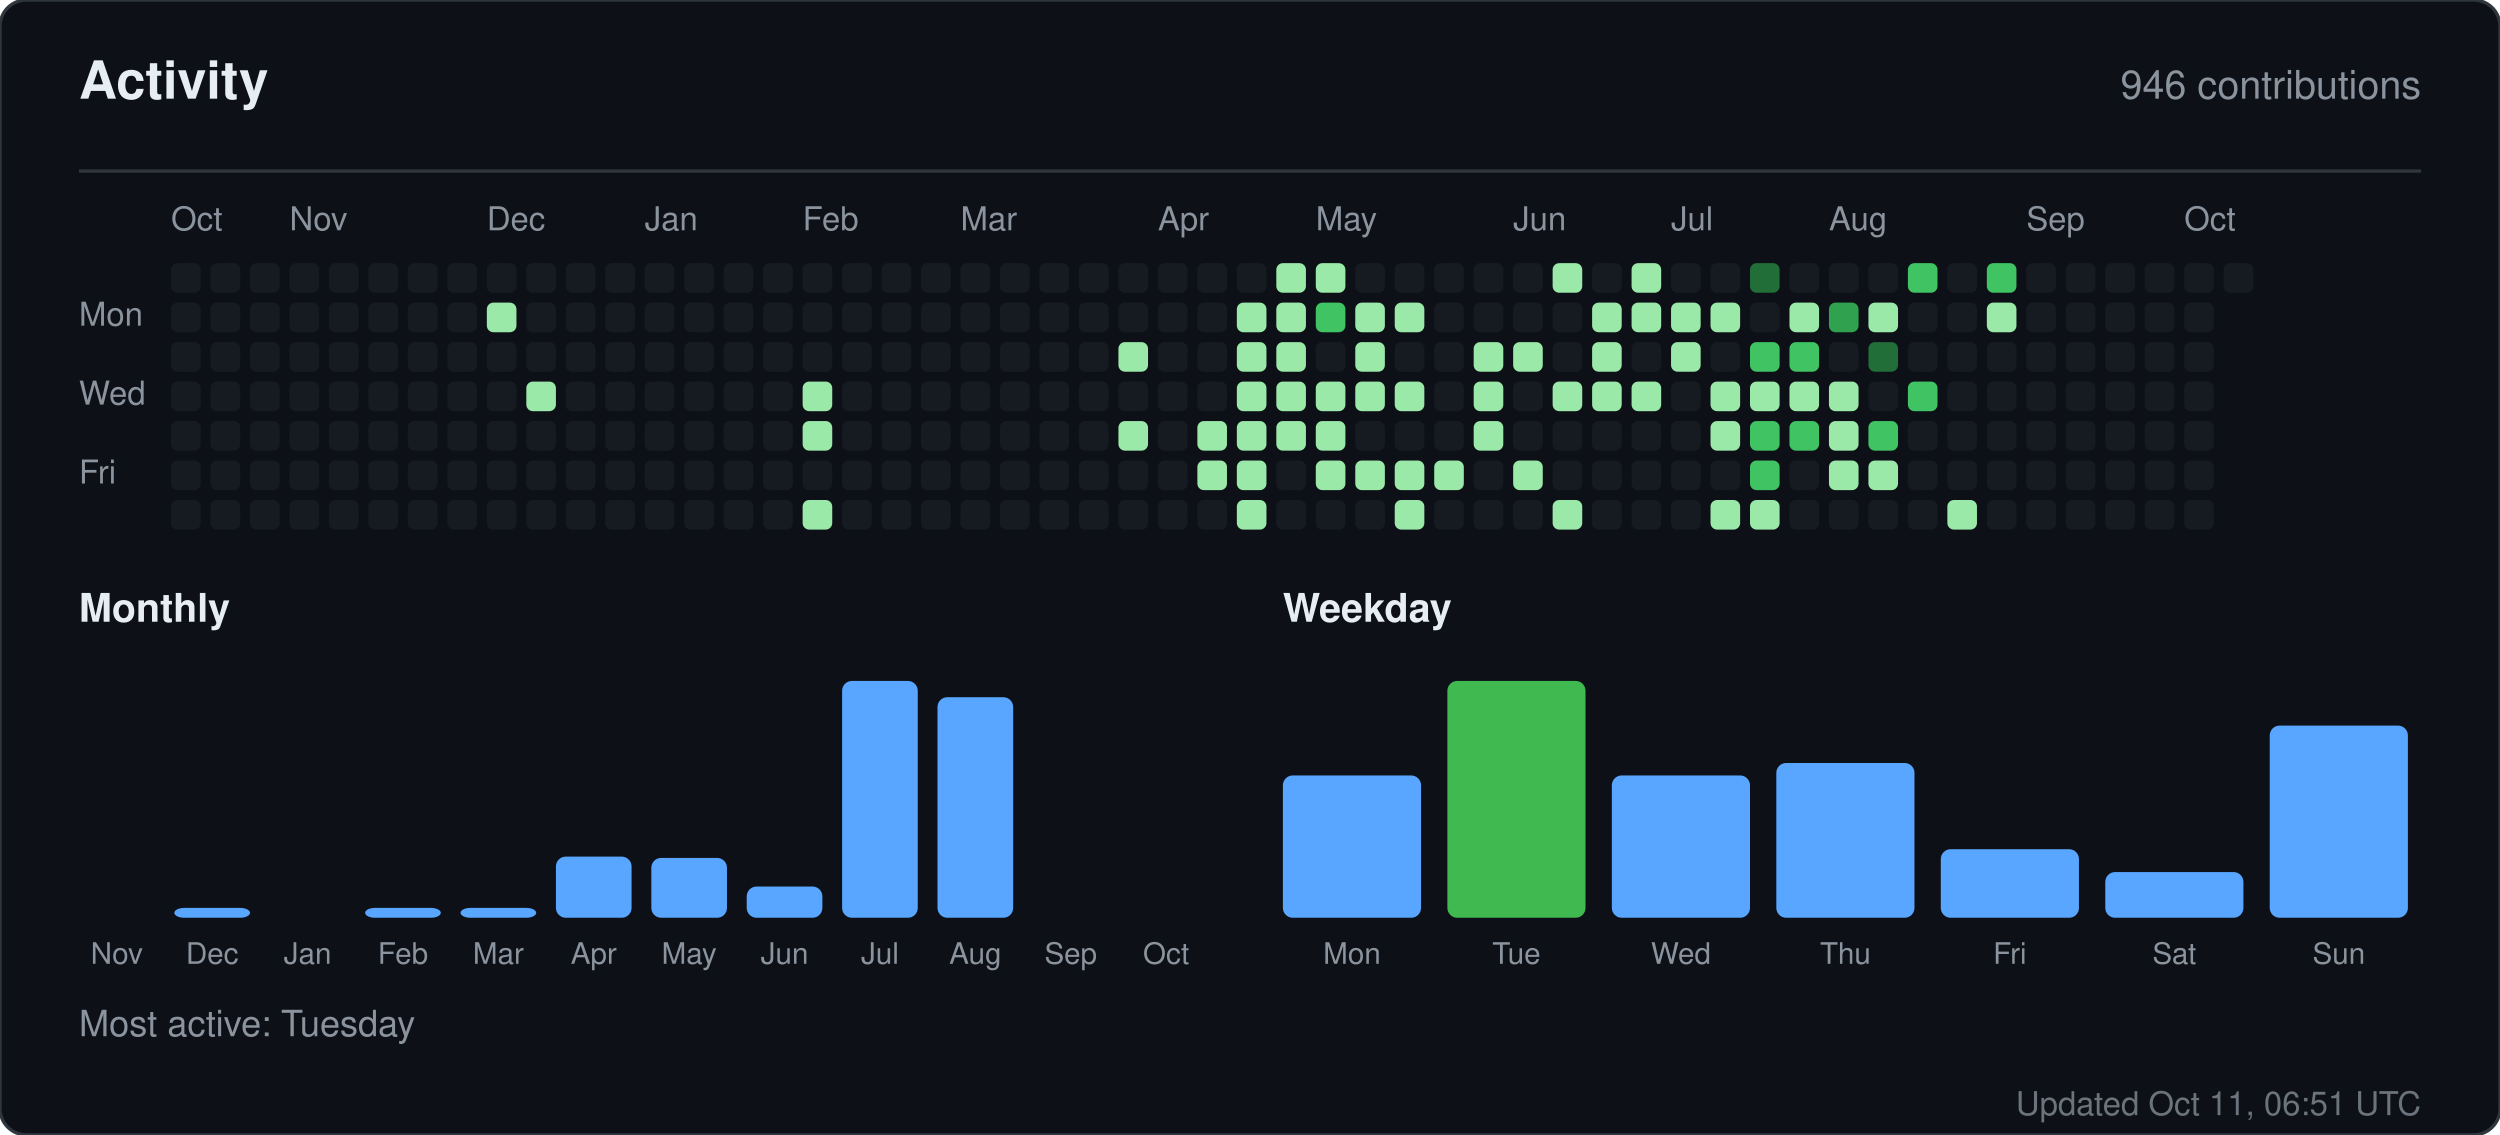
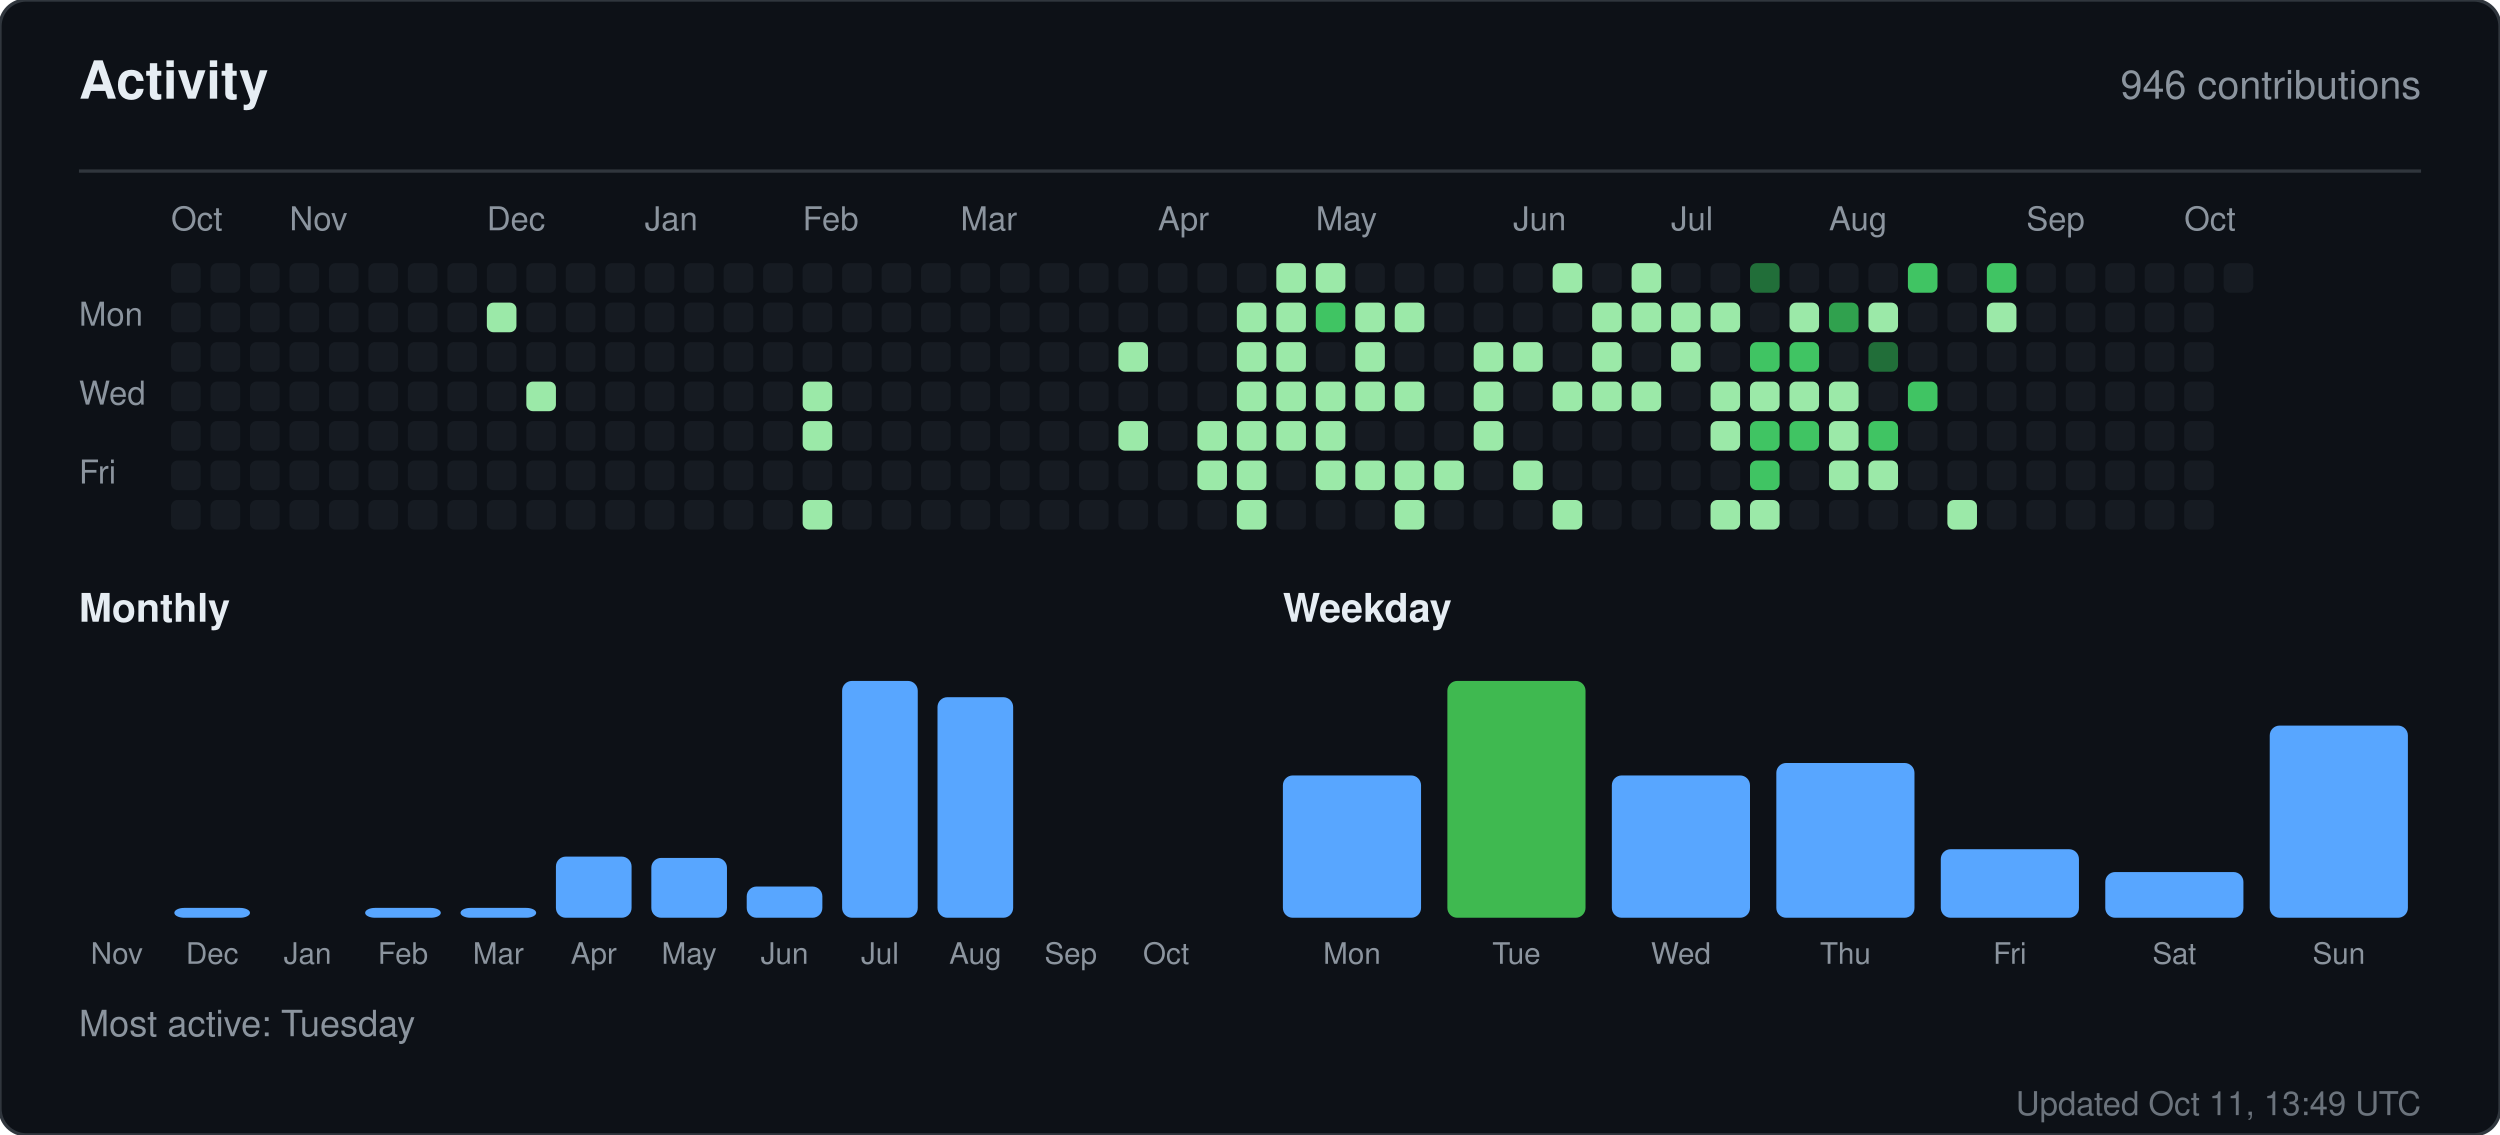
<svg xmlns="http://www.w3.org/2000/svg" width="760" height="345" viewBox="0 0 760 345" role="img" aria-label="Activity for sandiirawan12">
  <rect width="760" height="345" rx="8" fill="#0d1117" stroke="#30363d" />
  <g font-family="-apple-system, BlinkMacSystemFont, Segoe UI, Helvetica, Arial, sans-serif">
    <text x="24" y="30" fill="#e6edf3" font-size="16" font-weight="700">Activity</text>
    <text x="736" y="30" fill="#8b949e" font-size="12" text-anchor="end">946 contributions</text>
    <line x1="24" y1="52" x2="736" y2="52" stroke="#30363d" />
    <text x="52" y="70" fill="#8b949e" font-size="10">Oct</text>
    <text x="88" y="70" fill="#8b949e" font-size="10">Nov</text>
    <text x="148" y="70" fill="#8b949e" font-size="10">Dec</text>
    <text x="196" y="70" fill="#8b949e" font-size="10">Jan</text>
    <text x="244" y="70" fill="#8b949e" font-size="10">Feb</text>
    <text x="292" y="70" fill="#8b949e" font-size="10">Mar</text>
    <text x="352" y="70" fill="#8b949e" font-size="10">Apr</text>
    <text x="400" y="70" fill="#8b949e" font-size="10">May</text>
    <text x="460" y="70" fill="#8b949e" font-size="10">Jun</text>
    <text x="508" y="70" fill="#8b949e" font-size="10">Jul</text>
    <text x="556" y="70" fill="#8b949e" font-size="10">Aug</text>
    <text x="616" y="70" fill="#8b949e" font-size="10">Sep</text>
    <text x="664" y="70" fill="#8b949e" font-size="10">Oct</text>
    <text x="24" y="99" fill="#8b949e" font-size="10">Mon</text>
    <text x="24" y="123" fill="#8b949e" font-size="10">Wed</text>
    <text x="24" y="147" fill="#8b949e" font-size="10">Fri</text>
    <rect x="52" y="80" width="9" height="9" rx="2" fill="#161b22" />
    <rect x="52" y="92" width="9" height="9" rx="2" fill="#161b22" />
    <rect x="52" y="104" width="9" height="9" rx="2" fill="#161b22" />
    <rect x="52" y="116" width="9" height="9" rx="2" fill="#161b22" />
    <rect x="52" y="128" width="9" height="9" rx="2" fill="#161b22" />
    <rect x="52" y="140" width="9" height="9" rx="2" fill="#161b22" />
    <rect x="52" y="152" width="9" height="9" rx="2" fill="#161b22" />
    <rect x="64" y="80" width="9" height="9" rx="2" fill="#161b22" />
    <rect x="64" y="92" width="9" height="9" rx="2" fill="#161b22" />
    <rect x="64" y="104" width="9" height="9" rx="2" fill="#161b22" />
    <rect x="64" y="116" width="9" height="9" rx="2" fill="#161b22" />
    <rect x="64" y="128" width="9" height="9" rx="2" fill="#161b22" />
    <rect x="64" y="140" width="9" height="9" rx="2" fill="#161b22" />
    <rect x="64" y="152" width="9" height="9" rx="2" fill="#161b22" />
    <rect x="76" y="80" width="9" height="9" rx="2" fill="#161b22" />
    <rect x="76" y="92" width="9" height="9" rx="2" fill="#161b22" />
    <rect x="76" y="104" width="9" height="9" rx="2" fill="#161b22" />
    <rect x="76" y="116" width="9" height="9" rx="2" fill="#161b22" />
    <rect x="76" y="128" width="9" height="9" rx="2" fill="#161b22" />
    <rect x="76" y="140" width="9" height="9" rx="2" fill="#161b22" />
    <rect x="76" y="152" width="9" height="9" rx="2" fill="#161b22" />
    <rect x="88" y="80" width="9" height="9" rx="2" fill="#161b22" />
    <rect x="88" y="92" width="9" height="9" rx="2" fill="#161b22" />
    <rect x="88" y="104" width="9" height="9" rx="2" fill="#161b22" />
    <rect x="88" y="116" width="9" height="9" rx="2" fill="#161b22" />
    <rect x="88" y="128" width="9" height="9" rx="2" fill="#161b22" />
    <rect x="88" y="140" width="9" height="9" rx="2" fill="#161b22" />
    <rect x="88" y="152" width="9" height="9" rx="2" fill="#161b22" />
    <rect x="100" y="80" width="9" height="9" rx="2" fill="#161b22" />
    <rect x="100" y="92" width="9" height="9" rx="2" fill="#161b22" />
    <rect x="100" y="104" width="9" height="9" rx="2" fill="#161b22" />
    <rect x="100" y="116" width="9" height="9" rx="2" fill="#161b22" />
    <rect x="100" y="128" width="9" height="9" rx="2" fill="#161b22" />
    <rect x="100" y="140" width="9" height="9" rx="2" fill="#161b22" />
    <rect x="100" y="152" width="9" height="9" rx="2" fill="#161b22" />
    <rect x="112" y="80" width="9" height="9" rx="2" fill="#161b22" />
    <rect x="112" y="92" width="9" height="9" rx="2" fill="#161b22" />
    <rect x="112" y="104" width="9" height="9" rx="2" fill="#161b22" />
    <rect x="112" y="116" width="9" height="9" rx="2" fill="#161b22" />
    <rect x="112" y="128" width="9" height="9" rx="2" fill="#161b22" />
    <rect x="112" y="140" width="9" height="9" rx="2" fill="#161b22" />
    <rect x="112" y="152" width="9" height="9" rx="2" fill="#161b22" />
    <rect x="124" y="80" width="9" height="9" rx="2" fill="#161b22" />
    <rect x="124" y="92" width="9" height="9" rx="2" fill="#161b22" />
    <rect x="124" y="104" width="9" height="9" rx="2" fill="#161b22" />
    <rect x="124" y="116" width="9" height="9" rx="2" fill="#161b22" />
    <rect x="124" y="128" width="9" height="9" rx="2" fill="#161b22" />
    <rect x="124" y="140" width="9" height="9" rx="2" fill="#161b22" />
    <rect x="124" y="152" width="9" height="9" rx="2" fill="#161b22" />
    <rect x="136" y="80" width="9" height="9" rx="2" fill="#161b22" />
    <rect x="136" y="92" width="9" height="9" rx="2" fill="#161b22" />
    <rect x="136" y="104" width="9" height="9" rx="2" fill="#161b22" />
    <rect x="136" y="116" width="9" height="9" rx="2" fill="#161b22" />
    <rect x="136" y="128" width="9" height="9" rx="2" fill="#161b22" />
    <rect x="136" y="140" width="9" height="9" rx="2" fill="#161b22" />
    <rect x="136" y="152" width="9" height="9" rx="2" fill="#161b22" />
    <rect x="148" y="80" width="9" height="9" rx="2" fill="#161b22" />
    <rect x="148" y="92" width="9" height="9" rx="2" fill="#9be9a8" />
    <rect x="148" y="104" width="9" height="9" rx="2" fill="#161b22" />
    <rect x="148" y="116" width="9" height="9" rx="2" fill="#161b22" />
    <rect x="148" y="128" width="9" height="9" rx="2" fill="#161b22" />
    <rect x="148" y="140" width="9" height="9" rx="2" fill="#161b22" />
    <rect x="148" y="152" width="9" height="9" rx="2" fill="#161b22" />
    <rect x="160" y="80" width="9" height="9" rx="2" fill="#161b22" />
    <rect x="160" y="92" width="9" height="9" rx="2" fill="#161b22" />
    <rect x="160" y="104" width="9" height="9" rx="2" fill="#161b22" />
    <rect x="160" y="116" width="9" height="9" rx="2" fill="#9be9a8" />
    <rect x="160" y="128" width="9" height="9" rx="2" fill="#161b22" />
    <rect x="160" y="140" width="9" height="9" rx="2" fill="#161b22" />
    <rect x="160" y="152" width="9" height="9" rx="2" fill="#161b22" />
    <rect x="172" y="80" width="9" height="9" rx="2" fill="#161b22" />
    <rect x="172" y="92" width="9" height="9" rx="2" fill="#161b22" />
    <rect x="172" y="104" width="9" height="9" rx="2" fill="#161b22" />
    <rect x="172" y="116" width="9" height="9" rx="2" fill="#161b22" />
    <rect x="172" y="128" width="9" height="9" rx="2" fill="#161b22" />
    <rect x="172" y="140" width="9" height="9" rx="2" fill="#161b22" />
    <rect x="172" y="152" width="9" height="9" rx="2" fill="#161b22" />
    <rect x="184" y="80" width="9" height="9" rx="2" fill="#161b22" />
    <rect x="184" y="92" width="9" height="9" rx="2" fill="#161b22" />
    <rect x="184" y="104" width="9" height="9" rx="2" fill="#161b22" />
    <rect x="184" y="116" width="9" height="9" rx="2" fill="#161b22" />
    <rect x="184" y="128" width="9" height="9" rx="2" fill="#161b22" />
    <rect x="184" y="140" width="9" height="9" rx="2" fill="#161b22" />
    <rect x="184" y="152" width="9" height="9" rx="2" fill="#161b22" />
    <rect x="196" y="80" width="9" height="9" rx="2" fill="#161b22" />
    <rect x="196" y="92" width="9" height="9" rx="2" fill="#161b22" />
    <rect x="196" y="104" width="9" height="9" rx="2" fill="#161b22" />
    <rect x="196" y="116" width="9" height="9" rx="2" fill="#161b22" />
    <rect x="196" y="128" width="9" height="9" rx="2" fill="#161b22" />
    <rect x="196" y="140" width="9" height="9" rx="2" fill="#161b22" />
    <rect x="196" y="152" width="9" height="9" rx="2" fill="#161b22" />
    <rect x="208" y="80" width="9" height="9" rx="2" fill="#161b22" />
    <rect x="208" y="92" width="9" height="9" rx="2" fill="#161b22" />
    <rect x="208" y="104" width="9" height="9" rx="2" fill="#161b22" />
    <rect x="208" y="116" width="9" height="9" rx="2" fill="#161b22" />
    <rect x="208" y="128" width="9" height="9" rx="2" fill="#161b22" />
    <rect x="208" y="140" width="9" height="9" rx="2" fill="#161b22" />
    <rect x="208" y="152" width="9" height="9" rx="2" fill="#161b22" />
    <rect x="220" y="80" width="9" height="9" rx="2" fill="#161b22" />
    <rect x="220" y="92" width="9" height="9" rx="2" fill="#161b22" />
    <rect x="220" y="104" width="9" height="9" rx="2" fill="#161b22" />
    <rect x="220" y="116" width="9" height="9" rx="2" fill="#161b22" />
    <rect x="220" y="128" width="9" height="9" rx="2" fill="#161b22" />
    <rect x="220" y="140" width="9" height="9" rx="2" fill="#161b22" />
    <rect x="220" y="152" width="9" height="9" rx="2" fill="#161b22" />
    <rect x="232" y="80" width="9" height="9" rx="2" fill="#161b22" />
    <rect x="232" y="92" width="9" height="9" rx="2" fill="#161b22" />
    <rect x="232" y="104" width="9" height="9" rx="2" fill="#161b22" />
    <rect x="232" y="116" width="9" height="9" rx="2" fill="#161b22" />
    <rect x="232" y="128" width="9" height="9" rx="2" fill="#161b22" />
    <rect x="232" y="140" width="9" height="9" rx="2" fill="#161b22" />
    <rect x="232" y="152" width="9" height="9" rx="2" fill="#161b22" />
    <rect x="244" y="80" width="9" height="9" rx="2" fill="#161b22" />
    <rect x="244" y="92" width="9" height="9" rx="2" fill="#161b22" />
    <rect x="244" y="104" width="9" height="9" rx="2" fill="#161b22" />
    <rect x="244" y="116" width="9" height="9" rx="2" fill="#9be9a8" />
    <rect x="244" y="128" width="9" height="9" rx="2" fill="#9be9a8" />
    <rect x="244" y="140" width="9" height="9" rx="2" fill="#161b22" />
    <rect x="244" y="152" width="9" height="9" rx="2" fill="#9be9a8" />
    <rect x="256" y="80" width="9" height="9" rx="2" fill="#161b22" />
    <rect x="256" y="92" width="9" height="9" rx="2" fill="#161b22" />
    <rect x="256" y="104" width="9" height="9" rx="2" fill="#161b22" />
    <rect x="256" y="116" width="9" height="9" rx="2" fill="#161b22" />
    <rect x="256" y="128" width="9" height="9" rx="2" fill="#161b22" />
    <rect x="256" y="140" width="9" height="9" rx="2" fill="#161b22" />
    <rect x="256" y="152" width="9" height="9" rx="2" fill="#161b22" />
    <rect x="268" y="80" width="9" height="9" rx="2" fill="#161b22" />
    <rect x="268" y="92" width="9" height="9" rx="2" fill="#161b22" />
    <rect x="268" y="104" width="9" height="9" rx="2" fill="#161b22" />
    <rect x="268" y="116" width="9" height="9" rx="2" fill="#161b22" />
    <rect x="268" y="128" width="9" height="9" rx="2" fill="#161b22" />
    <rect x="268" y="140" width="9" height="9" rx="2" fill="#161b22" />
    <rect x="268" y="152" width="9" height="9" rx="2" fill="#161b22" />
    <rect x="280" y="80" width="9" height="9" rx="2" fill="#161b22" />
    <rect x="280" y="92" width="9" height="9" rx="2" fill="#161b22" />
    <rect x="280" y="104" width="9" height="9" rx="2" fill="#161b22" />
    <rect x="280" y="116" width="9" height="9" rx="2" fill="#161b22" />
    <rect x="280" y="128" width="9" height="9" rx="2" fill="#161b22" />
    <rect x="280" y="140" width="9" height="9" rx="2" fill="#161b22" />
    <rect x="280" y="152" width="9" height="9" rx="2" fill="#161b22" />
    <rect x="292" y="80" width="9" height="9" rx="2" fill="#161b22" />
    <rect x="292" y="92" width="9" height="9" rx="2" fill="#161b22" />
    <rect x="292" y="104" width="9" height="9" rx="2" fill="#161b22" />
    <rect x="292" y="116" width="9" height="9" rx="2" fill="#161b22" />
    <rect x="292" y="128" width="9" height="9" rx="2" fill="#161b22" />
    <rect x="292" y="140" width="9" height="9" rx="2" fill="#161b22" />
    <rect x="292" y="152" width="9" height="9" rx="2" fill="#161b22" />
    <rect x="304" y="80" width="9" height="9" rx="2" fill="#161b22" />
    <rect x="304" y="92" width="9" height="9" rx="2" fill="#161b22" />
    <rect x="304" y="104" width="9" height="9" rx="2" fill="#161b22" />
    <rect x="304" y="116" width="9" height="9" rx="2" fill="#161b22" />
    <rect x="304" y="128" width="9" height="9" rx="2" fill="#161b22" />
    <rect x="304" y="140" width="9" height="9" rx="2" fill="#161b22" />
    <rect x="304" y="152" width="9" height="9" rx="2" fill="#161b22" />
    <rect x="316" y="80" width="9" height="9" rx="2" fill="#161b22" />
    <rect x="316" y="92" width="9" height="9" rx="2" fill="#161b22" />
    <rect x="316" y="104" width="9" height="9" rx="2" fill="#161b22" />
    <rect x="316" y="116" width="9" height="9" rx="2" fill="#161b22" />
    <rect x="316" y="128" width="9" height="9" rx="2" fill="#161b22" />
    <rect x="316" y="140" width="9" height="9" rx="2" fill="#161b22" />
    <rect x="316" y="152" width="9" height="9" rx="2" fill="#161b22" />
    <rect x="328" y="80" width="9" height="9" rx="2" fill="#161b22" />
    <rect x="328" y="92" width="9" height="9" rx="2" fill="#161b22" />
    <rect x="328" y="104" width="9" height="9" rx="2" fill="#161b22" />
    <rect x="328" y="116" width="9" height="9" rx="2" fill="#161b22" />
    <rect x="328" y="128" width="9" height="9" rx="2" fill="#161b22" />
    <rect x="328" y="140" width="9" height="9" rx="2" fill="#161b22" />
    <rect x="328" y="152" width="9" height="9" rx="2" fill="#161b22" />
    <rect x="340" y="80" width="9" height="9" rx="2" fill="#161b22" />
    <rect x="340" y="92" width="9" height="9" rx="2" fill="#161b22" />
    <rect x="340" y="104" width="9" height="9" rx="2" fill="#9be9a8" />
    <rect x="340" y="116" width="9" height="9" rx="2" fill="#161b22" />
    <rect x="340" y="128" width="9" height="9" rx="2" fill="#9be9a8" />
    <rect x="340" y="140" width="9" height="9" rx="2" fill="#161b22" />
    <rect x="340" y="152" width="9" height="9" rx="2" fill="#161b22" />
    <rect x="352" y="80" width="9" height="9" rx="2" fill="#161b22" />
    <rect x="352" y="92" width="9" height="9" rx="2" fill="#161b22" />
    <rect x="352" y="104" width="9" height="9" rx="2" fill="#161b22" />
    <rect x="352" y="116" width="9" height="9" rx="2" fill="#161b22" />
    <rect x="352" y="128" width="9" height="9" rx="2" fill="#161b22" />
    <rect x="352" y="140" width="9" height="9" rx="2" fill="#161b22" />
    <rect x="352" y="152" width="9" height="9" rx="2" fill="#161b22" />
    <rect x="364" y="80" width="9" height="9" rx="2" fill="#161b22" />
    <rect x="364" y="92" width="9" height="9" rx="2" fill="#161b22" />
    <rect x="364" y="104" width="9" height="9" rx="2" fill="#161b22" />
    <rect x="364" y="116" width="9" height="9" rx="2" fill="#161b22" />
    <rect x="364" y="128" width="9" height="9" rx="2" fill="#9be9a8" />
    <rect x="364" y="140" width="9" height="9" rx="2" fill="#9be9a8" />
    <rect x="364" y="152" width="9" height="9" rx="2" fill="#161b22" />
    <rect x="376" y="80" width="9" height="9" rx="2" fill="#161b22" />
    <rect x="376" y="92" width="9" height="9" rx="2" fill="#9be9a8" />
    <rect x="376" y="104" width="9" height="9" rx="2" fill="#9be9a8" />
    <rect x="376" y="116" width="9" height="9" rx="2" fill="#9be9a8" />
    <rect x="376" y="128" width="9" height="9" rx="2" fill="#9be9a8" />
    <rect x="376" y="140" width="9" height="9" rx="2" fill="#9be9a8" />
    <rect x="376" y="152" width="9" height="9" rx="2" fill="#9be9a8" />
    <rect x="388" y="80" width="9" height="9" rx="2" fill="#9be9a8" />
    <rect x="388" y="92" width="9" height="9" rx="2" fill="#9be9a8" />
    <rect x="388" y="104" width="9" height="9" rx="2" fill="#9be9a8" />
    <rect x="388" y="116" width="9" height="9" rx="2" fill="#9be9a8" />
    <rect x="388" y="128" width="9" height="9" rx="2" fill="#9be9a8" />
    <rect x="388" y="140" width="9" height="9" rx="2" fill="#161b22" />
    <rect x="388" y="152" width="9" height="9" rx="2" fill="#161b22" />
    <rect x="400" y="80" width="9" height="9" rx="2" fill="#9be9a8" />
    <rect x="400" y="92" width="9" height="9" rx="2" fill="#40c463" />
    <rect x="400" y="104" width="9" height="9" rx="2" fill="#161b22" />
    <rect x="400" y="116" width="9" height="9" rx="2" fill="#9be9a8" />
    <rect x="400" y="128" width="9" height="9" rx="2" fill="#9be9a8" />
    <rect x="400" y="140" width="9" height="9" rx="2" fill="#9be9a8" />
    <rect x="400" y="152" width="9" height="9" rx="2" fill="#161b22" />
    <rect x="412" y="80" width="9" height="9" rx="2" fill="#161b22" />
    <rect x="412" y="92" width="9" height="9" rx="2" fill="#9be9a8" />
    <rect x="412" y="104" width="9" height="9" rx="2" fill="#9be9a8" />
    <rect x="412" y="116" width="9" height="9" rx="2" fill="#9be9a8" />
    <rect x="412" y="128" width="9" height="9" rx="2" fill="#161b22" />
    <rect x="412" y="140" width="9" height="9" rx="2" fill="#9be9a8" />
    <rect x="412" y="152" width="9" height="9" rx="2" fill="#161b22" />
    <rect x="424" y="80" width="9" height="9" rx="2" fill="#161b22" />
    <rect x="424" y="92" width="9" height="9" rx="2" fill="#9be9a8" />
    <rect x="424" y="104" width="9" height="9" rx="2" fill="#161b22" />
    <rect x="424" y="116" width="9" height="9" rx="2" fill="#9be9a8" />
    <rect x="424" y="128" width="9" height="9" rx="2" fill="#161b22" />
    <rect x="424" y="140" width="9" height="9" rx="2" fill="#9be9a8" />
    <rect x="424" y="152" width="9" height="9" rx="2" fill="#9be9a8" />
    <rect x="436" y="80" width="9" height="9" rx="2" fill="#161b22" />
    <rect x="436" y="92" width="9" height="9" rx="2" fill="#161b22" />
    <rect x="436" y="104" width="9" height="9" rx="2" fill="#161b22" />
    <rect x="436" y="116" width="9" height="9" rx="2" fill="#161b22" />
    <rect x="436" y="128" width="9" height="9" rx="2" fill="#161b22" />
    <rect x="436" y="140" width="9" height="9" rx="2" fill="#9be9a8" />
    <rect x="436" y="152" width="9" height="9" rx="2" fill="#161b22" />
    <rect x="448" y="80" width="9" height="9" rx="2" fill="#161b22" />
    <rect x="448" y="92" width="9" height="9" rx="2" fill="#161b22" />
    <rect x="448" y="104" width="9" height="9" rx="2" fill="#9be9a8" />
    <rect x="448" y="116" width="9" height="9" rx="2" fill="#9be9a8" />
    <rect x="448" y="128" width="9" height="9" rx="2" fill="#9be9a8" />
    <rect x="448" y="140" width="9" height="9" rx="2" fill="#161b22" />
    <rect x="448" y="152" width="9" height="9" rx="2" fill="#161b22" />
    <rect x="460" y="80" width="9" height="9" rx="2" fill="#161b22" />
    <rect x="460" y="92" width="9" height="9" rx="2" fill="#161b22" />
    <rect x="460" y="104" width="9" height="9" rx="2" fill="#9be9a8" />
    <rect x="460" y="116" width="9" height="9" rx="2" fill="#161b22" />
    <rect x="460" y="128" width="9" height="9" rx="2" fill="#161b22" />
    <rect x="460" y="140" width="9" height="9" rx="2" fill="#9be9a8" />
    <rect x="460" y="152" width="9" height="9" rx="2" fill="#161b22" />
    <rect x="472" y="80" width="9" height="9" rx="2" fill="#9be9a8" />
    <rect x="472" y="92" width="9" height="9" rx="2" fill="#161b22" />
    <rect x="472" y="104" width="9" height="9" rx="2" fill="#161b22" />
    <rect x="472" y="116" width="9" height="9" rx="2" fill="#9be9a8" />
    <rect x="472" y="128" width="9" height="9" rx="2" fill="#161b22" />
    <rect x="472" y="140" width="9" height="9" rx="2" fill="#161b22" />
    <rect x="472" y="152" width="9" height="9" rx="2" fill="#9be9a8" />
    <rect x="484" y="80" width="9" height="9" rx="2" fill="#161b22" />
    <rect x="484" y="92" width="9" height="9" rx="2" fill="#9be9a8" />
    <rect x="484" y="104" width="9" height="9" rx="2" fill="#9be9a8" />
    <rect x="484" y="116" width="9" height="9" rx="2" fill="#9be9a8" />
    <rect x="484" y="128" width="9" height="9" rx="2" fill="#161b22" />
    <rect x="484" y="140" width="9" height="9" rx="2" fill="#161b22" />
    <rect x="484" y="152" width="9" height="9" rx="2" fill="#161b22" />
    <rect x="496" y="80" width="9" height="9" rx="2" fill="#9be9a8" />
    <rect x="496" y="92" width="9" height="9" rx="2" fill="#9be9a8" />
    <rect x="496" y="104" width="9" height="9" rx="2" fill="#161b22" />
    <rect x="496" y="116" width="9" height="9" rx="2" fill="#9be9a8" />
    <rect x="496" y="128" width="9" height="9" rx="2" fill="#161b22" />
    <rect x="496" y="140" width="9" height="9" rx="2" fill="#161b22" />
    <rect x="496" y="152" width="9" height="9" rx="2" fill="#161b22" />
    <rect x="508" y="80" width="9" height="9" rx="2" fill="#161b22" />
    <rect x="508" y="92" width="9" height="9" rx="2" fill="#9be9a8" />
    <rect x="508" y="104" width="9" height="9" rx="2" fill="#9be9a8" />
    <rect x="508" y="116" width="9" height="9" rx="2" fill="#161b22" />
    <rect x="508" y="128" width="9" height="9" rx="2" fill="#161b22" />
    <rect x="508" y="140" width="9" height="9" rx="2" fill="#161b22" />
    <rect x="508" y="152" width="9" height="9" rx="2" fill="#161b22" />
    <rect x="520" y="80" width="9" height="9" rx="2" fill="#161b22" />
    <rect x="520" y="92" width="9" height="9" rx="2" fill="#9be9a8" />
    <rect x="520" y="104" width="9" height="9" rx="2" fill="#161b22" />
    <rect x="520" y="116" width="9" height="9" rx="2" fill="#9be9a8" />
    <rect x="520" y="128" width="9" height="9" rx="2" fill="#9be9a8" />
    <rect x="520" y="140" width="9" height="9" rx="2" fill="#161b22" />
    <rect x="520" y="152" width="9" height="9" rx="2" fill="#9be9a8" />
    <rect x="532" y="80" width="9" height="9" rx="2" fill="#216e39" />
    <rect x="532" y="92" width="9" height="9" rx="2" fill="#161b22" />
    <rect x="532" y="104" width="9" height="9" rx="2" fill="#40c463" />
    <rect x="532" y="116" width="9" height="9" rx="2" fill="#9be9a8" />
    <rect x="532" y="128" width="9" height="9" rx="2" fill="#40c463" />
    <rect x="532" y="140" width="9" height="9" rx="2" fill="#40c463" />
    <rect x="532" y="152" width="9" height="9" rx="2" fill="#9be9a8" />
    <rect x="544" y="80" width="9" height="9" rx="2" fill="#161b22" />
    <rect x="544" y="92" width="9" height="9" rx="2" fill="#9be9a8" />
    <rect x="544" y="104" width="9" height="9" rx="2" fill="#40c463" />
    <rect x="544" y="116" width="9" height="9" rx="2" fill="#9be9a8" />
    <rect x="544" y="128" width="9" height="9" rx="2" fill="#40c463" />
    <rect x="544" y="140" width="9" height="9" rx="2" fill="#161b22" />
    <rect x="544" y="152" width="9" height="9" rx="2" fill="#161b22" />
    <rect x="556" y="80" width="9" height="9" rx="2" fill="#161b22" />
    <rect x="556" y="92" width="9" height="9" rx="2" fill="#30a14e" />
    <rect x="556" y="104" width="9" height="9" rx="2" fill="#161b22" />
    <rect x="556" y="116" width="9" height="9" rx="2" fill="#9be9a8" />
    <rect x="556" y="128" width="9" height="9" rx="2" fill="#9be9a8" />
    <rect x="556" y="140" width="9" height="9" rx="2" fill="#9be9a8" />
    <rect x="556" y="152" width="9" height="9" rx="2" fill="#161b22" />
    <rect x="568" y="80" width="9" height="9" rx="2" fill="#161b22" />
    <rect x="568" y="92" width="9" height="9" rx="2" fill="#9be9a8" />
    <rect x="568" y="104" width="9" height="9" rx="2" fill="#216e39" />
    <rect x="568" y="116" width="9" height="9" rx="2" fill="#161b22" />
    <rect x="568" y="128" width="9" height="9" rx="2" fill="#40c463" />
    <rect x="568" y="140" width="9" height="9" rx="2" fill="#9be9a8" />
    <rect x="568" y="152" width="9" height="9" rx="2" fill="#161b22" />
    <rect x="580" y="80" width="9" height="9" rx="2" fill="#40c463" />
    <rect x="580" y="92" width="9" height="9" rx="2" fill="#161b22" />
    <rect x="580" y="104" width="9" height="9" rx="2" fill="#161b22" />
    <rect x="580" y="116" width="9" height="9" rx="2" fill="#40c463" />
    <rect x="580" y="128" width="9" height="9" rx="2" fill="#161b22" />
    <rect x="580" y="140" width="9" height="9" rx="2" fill="#161b22" />
    <rect x="580" y="152" width="9" height="9" rx="2" fill="#161b22" />
    <rect x="592" y="80" width="9" height="9" rx="2" fill="#161b22" />
    <rect x="592" y="92" width="9" height="9" rx="2" fill="#161b22" />
    <rect x="592" y="104" width="9" height="9" rx="2" fill="#161b22" />
    <rect x="592" y="116" width="9" height="9" rx="2" fill="#161b22" />
    <rect x="592" y="128" width="9" height="9" rx="2" fill="#161b22" />
    <rect x="592" y="140" width="9" height="9" rx="2" fill="#161b22" />
    <rect x="592" y="152" width="9" height="9" rx="2" fill="#9be9a8" />
    <rect x="604" y="80" width="9" height="9" rx="2" fill="#40c463" />
    <rect x="604" y="92" width="9" height="9" rx="2" fill="#9be9a8" />
    <rect x="604" y="104" width="9" height="9" rx="2" fill="#161b22" />
    <rect x="604" y="116" width="9" height="9" rx="2" fill="#161b22" />
    <rect x="604" y="128" width="9" height="9" rx="2" fill="#161b22" />
    <rect x="604" y="140" width="9" height="9" rx="2" fill="#161b22" />
    <rect x="604" y="152" width="9" height="9" rx="2" fill="#161b22" />
    <rect x="616" y="80" width="9" height="9" rx="2" fill="#161b22" />
    <rect x="616" y="92" width="9" height="9" rx="2" fill="#161b22" />
    <rect x="616" y="104" width="9" height="9" rx="2" fill="#161b22" />
    <rect x="616" y="116" width="9" height="9" rx="2" fill="#161b22" />
    <rect x="616" y="128" width="9" height="9" rx="2" fill="#161b22" />
    <rect x="616" y="140" width="9" height="9" rx="2" fill="#161b22" />
    <rect x="616" y="152" width="9" height="9" rx="2" fill="#161b22" />
    <rect x="628" y="80" width="9" height="9" rx="2" fill="#161b22" />
    <rect x="628" y="92" width="9" height="9" rx="2" fill="#161b22" />
    <rect x="628" y="104" width="9" height="9" rx="2" fill="#161b22" />
    <rect x="628" y="116" width="9" height="9" rx="2" fill="#161b22" />
    <rect x="628" y="128" width="9" height="9" rx="2" fill="#161b22" />
    <rect x="628" y="140" width="9" height="9" rx="2" fill="#161b22" />
    <rect x="628" y="152" width="9" height="9" rx="2" fill="#161b22" />
    <rect x="640" y="80" width="9" height="9" rx="2" fill="#161b22" />
    <rect x="640" y="92" width="9" height="9" rx="2" fill="#161b22" />
    <rect x="640" y="104" width="9" height="9" rx="2" fill="#161b22" />
    <rect x="640" y="116" width="9" height="9" rx="2" fill="#161b22" />
    <rect x="640" y="128" width="9" height="9" rx="2" fill="#161b22" />
    <rect x="640" y="140" width="9" height="9" rx="2" fill="#161b22" />
    <rect x="640" y="152" width="9" height="9" rx="2" fill="#161b22" />
    <rect x="652" y="80" width="9" height="9" rx="2" fill="#161b22" />
    <rect x="652" y="92" width="9" height="9" rx="2" fill="#161b22" />
    <rect x="652" y="104" width="9" height="9" rx="2" fill="#161b22" />
    <rect x="652" y="116" width="9" height="9" rx="2" fill="#161b22" />
    <rect x="652" y="128" width="9" height="9" rx="2" fill="#161b22" />
    <rect x="652" y="140" width="9" height="9" rx="2" fill="#161b22" />
    <rect x="652" y="152" width="9" height="9" rx="2" fill="#161b22" />
    <rect x="664" y="80" width="9" height="9" rx="2" fill="#161b22" />
    <rect x="664" y="92" width="9" height="9" rx="2" fill="#161b22" />
    <rect x="664" y="104" width="9" height="9" rx="2" fill="#161b22" />
    <rect x="664" y="116" width="9" height="9" rx="2" fill="#161b22" />
    <rect x="664" y="128" width="9" height="9" rx="2" fill="#161b22" />
    <rect x="664" y="140" width="9" height="9" rx="2" fill="#161b22" />
    <rect x="664" y="152" width="9" height="9" rx="2" fill="#161b22" />
    <rect x="676" y="80" width="9" height="9" rx="2" fill="#161b22" />
    <text x="24" y="189" fill="#e6edf3" font-size="12" font-weight="600">Monthly</text>
    <text x="390" y="189" fill="#e6edf3" font-size="12" font-weight="600">Weekday</text>
    <rect x="24" y="279" width="23" height="0" rx="3" fill="#58a6ff" />
    <text x="35.5" y="293" fill="#8b949e" font-size="9" text-anchor="middle">Nov</text>
    <rect x="53" y="276" width="23" height="3" rx="3" fill="#58a6ff" />
    <text x="64.5" y="293" fill="#8b949e" font-size="9" text-anchor="middle">Dec</text>
    <rect x="82" y="279" width="23" height="0" rx="3" fill="#58a6ff" />
    <text x="93.5" y="293" fill="#8b949e" font-size="9" text-anchor="middle">Jan</text>
    <rect x="111" y="276" width="23" height="3" rx="3" fill="#58a6ff" />
    <text x="122.5" y="293" fill="#8b949e" font-size="9" text-anchor="middle">Feb</text>
    <rect x="140" y="276" width="23" height="3" rx="3" fill="#58a6ff" />
    <text x="151.5" y="293" fill="#8b949e" font-size="9" text-anchor="middle">Mar</text>
    <rect x="169" y="260.407" width="23" height="18.593" rx="3" fill="#58a6ff" />
    <text x="180.5" y="293" fill="#8b949e" font-size="9" text-anchor="middle">Apr</text>
    <rect x="198" y="260.802" width="23" height="18.198" rx="3" fill="#58a6ff" />
    <text x="209.5" y="293" fill="#8b949e" font-size="9" text-anchor="middle">May</text>
    <rect x="227" y="269.505" width="23" height="9.495" rx="3" fill="#58a6ff" />
    <text x="238.5" y="293" fill="#8b949e" font-size="9" text-anchor="middle">Jun</text>
    <rect x="256" y="207" width="23" height="72" rx="3" fill="#58a6ff" />
    <text x="267.5" y="293" fill="#8b949e" font-size="9" text-anchor="middle">Jul</text>
    <rect x="285" y="211.945" width="23" height="67.055" rx="3" fill="#58a6ff" />
    <text x="296.5" y="293" fill="#8b949e" font-size="9" text-anchor="middle">Aug</text>
    <rect x="314" y="279" width="23" height="0" rx="3" fill="#58a6ff" />
    <text x="325.5" y="293" fill="#8b949e" font-size="9" text-anchor="middle">Sep</text>
    <rect x="343" y="279" width="23" height="0" rx="3" fill="#58a6ff" />
    <text x="354.5" y="293" fill="#8b949e" font-size="9" text-anchor="middle">Oct</text>
    <rect x="390" y="235.737" width="42" height="43.263" rx="3" fill="#58a6ff" />
    <text x="411" y="293" fill="#8b949e" font-size="9" text-anchor="middle">Mon</text>
    <rect x="440" y="207" width="42" height="72" rx="3" fill="#3fb950" />
    <text x="461" y="293" fill="#8b949e" font-size="9" text-anchor="middle">Tue</text>
    <rect x="490" y="235.737" width="42" height="43.263" rx="3" fill="#58a6ff" />
    <text x="511" y="293" fill="#8b949e" font-size="9" text-anchor="middle">Wed</text>
    <rect x="540" y="231.947" width="42" height="47.053" rx="3" fill="#58a6ff" />
    <text x="561" y="293" fill="#8b949e" font-size="9" text-anchor="middle">Thu</text>
    <rect x="590" y="258.158" width="42" height="20.842" rx="3" fill="#58a6ff" />
    <text x="611" y="293" fill="#8b949e" font-size="9" text-anchor="middle">Fri</text>
    <rect x="640" y="265.105" width="42" height="13.895" rx="3" fill="#58a6ff" />
    <text x="661" y="293" fill="#8b949e" font-size="9" text-anchor="middle">Sat</text>
    <rect x="690" y="220.579" width="42" height="58.421" rx="3" fill="#58a6ff" />
    <text x="711" y="293" fill="#8b949e" font-size="9" text-anchor="middle">Sun</text>
    <text x="24" y="315" fill="#8b949e" font-size="11">Most active: Tuesday</text>
-     <text x="736" y="339" fill="#8b949e" font-size="10" text-anchor="end" opacity="0.75">Updated Oct 11, 06:51 UTC</text>
+     <text x="736" y="339" fill="#8b949e" font-size="10" text-anchor="end" opacity="0.75">Updated Oct 11, 13:49 UTC</text>
  </g>
</svg>
